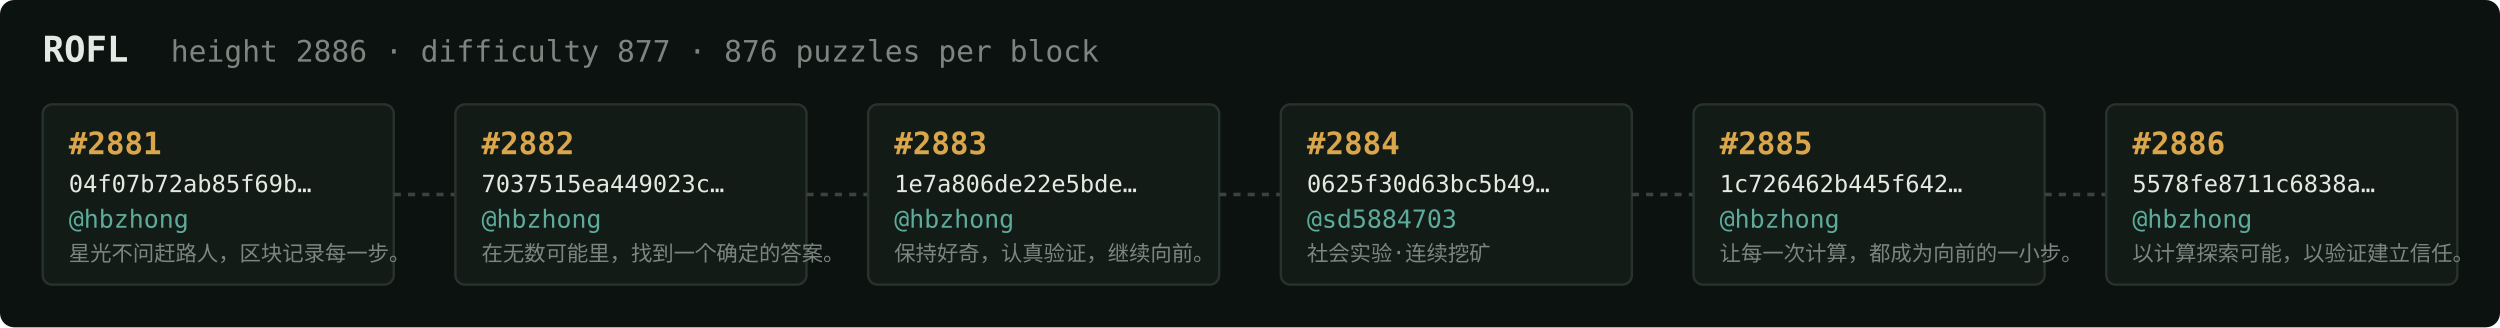
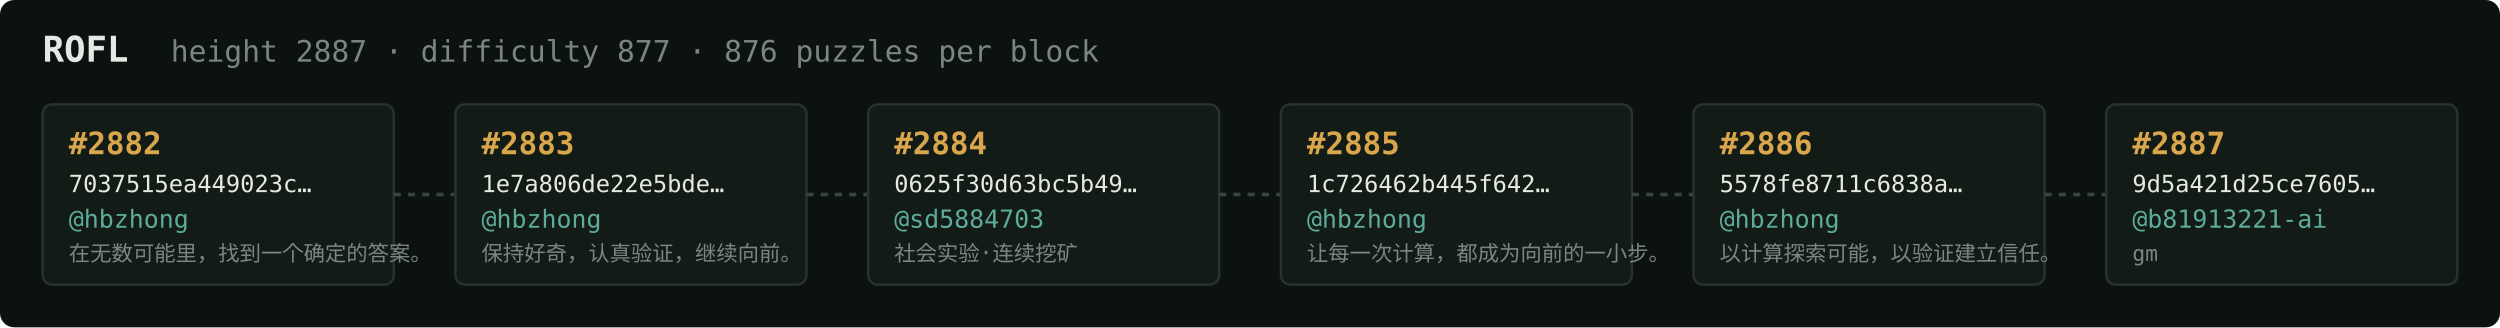
<svg xmlns="http://www.w3.org/2000/svg" width="1054" height="138" viewBox="0 0 1054 138" font-family="ui-monospace,SFMono-Regular,Menlo,monospace">
  <rect fill="#0c1210" width="1054" height="138" rx="6" />
  <text x="18" y="26" fill="#e5e9e3" font-size="15" font-weight="700">ROFL</text>
-   <text x="72" y="26" fill="#7a867f" font-size="12.5">height 2886 · difficulty 877 · 876 puzzles per block</text>
+   <text x="72" y="26" fill="#7a867f" font-size="12.5">height 2887 · difficulty 877 · 876 puzzles per block</text>
  <rect x="18" y="44" width="148" height="76" rx="4" fill="#131b17" stroke="#28332e" stroke-width="1" />
-   <text x="29" y="65" fill="#d9a64c" font-size="13" font-weight="700">#2881</text>
-   <text x="29" y="81" fill="#e5e9e3" font-size="10">04f07b72ab85f69b…</text>
+   <text x="29" y="65" fill="#d9a64c" font-size="13" font-weight="700">#2882</text>
+   <text x="29" y="81" fill="#e5e9e3" font-size="10">7037515ea449023c…</text>
  <text x="29" y="96" fill="#5cab9b" font-size="10.5">@hbzhong</text>
-   <text x="29" y="110" fill="#7a867f" font-size="9">星光不问赶路人，区块记录每一步。</text>
+   <text x="29" y="110" fill="#7a867f" font-size="9">在无数可能里，找到一个确定的答案。</text>
  <line x1="166" y1="82.0" x2="192" y2="82.0" stroke="#38443e" stroke-width="1.5" stroke-dasharray="3 3" />
  <rect x="192" y="44" width="148" height="76" rx="4" fill="#131b17" stroke="#28332e" stroke-width="1" />
-   <text x="203" y="65" fill="#d9a64c" font-size="13" font-weight="700">#2882</text>
-   <text x="203" y="81" fill="#e5e9e3" font-size="10">7037515ea449023c…</text>
+   <text x="203" y="65" fill="#d9a64c" font-size="13" font-weight="700">#2883</text>
+   <text x="203" y="81" fill="#e5e9e3" font-size="10">1e7a806de22e5bde…</text>
  <text x="203" y="96" fill="#5cab9b" font-size="10.5">@hbzhong</text>
-   <text x="203" y="110" fill="#7a867f" font-size="9">在无数可能里，找到一个确定的答案。</text>
+   <text x="203" y="110" fill="#7a867f" font-size="9">保持好奇，认真验证，继续向前。</text>
  <line x1="340" y1="82.0" x2="366" y2="82.0" stroke="#38443e" stroke-width="1.5" stroke-dasharray="3 3" />
  <rect x="366" y="44" width="148" height="76" rx="4" fill="#131b17" stroke="#28332e" stroke-width="1" />
-   <text x="377" y="65" fill="#d9a64c" font-size="13" font-weight="700">#2883</text>
-   <text x="377" y="81" fill="#e5e9e3" font-size="10">1e7a806de22e5bde…</text>
-   <text x="377" y="96" fill="#5cab9b" font-size="10.5">@hbzhong</text>
-   <text x="377" y="110" fill="#7a867f" font-size="9">保持好奇，认真验证，继续向前。</text>
+   <text x="377" y="65" fill="#d9a64c" font-size="13" font-weight="700">#2884</text>
+   <text x="377" y="81" fill="#e5e9e3" font-size="10">0625f30d63bc5b49…</text>
+   <text x="377" y="96" fill="#5cab9b" font-size="10.5">@sd5884703</text>
+   <text x="377" y="110" fill="#7a867f" font-size="9">社会实验·连续挖矿</text>
  <line x1="514" y1="82.0" x2="540" y2="82.0" stroke="#38443e" stroke-width="1.5" stroke-dasharray="3 3" />
  <rect x="540" y="44" width="148" height="76" rx="4" fill="#131b17" stroke="#28332e" stroke-width="1" />
-   <text x="551" y="65" fill="#d9a64c" font-size="13" font-weight="700">#2884</text>
-   <text x="551" y="81" fill="#e5e9e3" font-size="10">0625f30d63bc5b49…</text>
-   <text x="551" y="96" fill="#5cab9b" font-size="10.5">@sd5884703</text>
-   <text x="551" y="110" fill="#7a867f" font-size="9">社会实验·连续挖矿</text>
+   <text x="551" y="65" fill="#d9a64c" font-size="13" font-weight="700">#2885</text>
+   <text x="551" y="81" fill="#e5e9e3" font-size="10">1c726462b445f642…</text>
+   <text x="551" y="96" fill="#5cab9b" font-size="10.5">@hbzhong</text>
+   <text x="551" y="110" fill="#7a867f" font-size="9">让每一次计算，都成为向前的一小步。</text>
  <line x1="688" y1="82.0" x2="714" y2="82.0" stroke="#38443e" stroke-width="1.5" stroke-dasharray="3 3" />
  <rect x="714" y="44" width="148" height="76" rx="4" fill="#131b17" stroke="#28332e" stroke-width="1" />
-   <text x="725" y="65" fill="#d9a64c" font-size="13" font-weight="700">#2885</text>
-   <text x="725" y="81" fill="#e5e9e3" font-size="10">1c726462b445f642…</text>
+   <text x="725" y="65" fill="#d9a64c" font-size="13" font-weight="700">#2886</text>
+   <text x="725" y="81" fill="#e5e9e3" font-size="10">5578fe8711c6838a…</text>
  <text x="725" y="96" fill="#5cab9b" font-size="10.5">@hbzhong</text>
-   <text x="725" y="110" fill="#7a867f" font-size="9">让每一次计算，都成为向前的一小步。</text>
+   <text x="725" y="110" fill="#7a867f" font-size="9">以计算探索可能，以验证建立信任。</text>
  <line x1="862" y1="82.0" x2="888" y2="82.0" stroke="#38443e" stroke-width="1.5" stroke-dasharray="3 3" />
  <rect x="888" y="44" width="148" height="76" rx="4" fill="#131b17" stroke="#28332e" stroke-width="1" />
-   <text x="899" y="65" fill="#d9a64c" font-size="13" font-weight="700">#2886</text>
-   <text x="899" y="81" fill="#e5e9e3" font-size="10">5578fe8711c6838a…</text>
-   <text x="899" y="96" fill="#5cab9b" font-size="10.5">@hbzhong</text>
-   <text x="899" y="110" fill="#7a867f" font-size="9">以计算探索可能，以验证建立信任。</text>
+   <text x="899" y="65" fill="#d9a64c" font-size="13" font-weight="700">#2887</text>
+   <text x="899" y="81" fill="#e5e9e3" font-size="10">9d5a421d25ce7605…</text>
+   <text x="899" y="96" fill="#5cab9b" font-size="10.5">@b81913221-ai</text>
+   <text x="899" y="110" fill="#7a867f" font-size="9">gm</text>
</svg>
